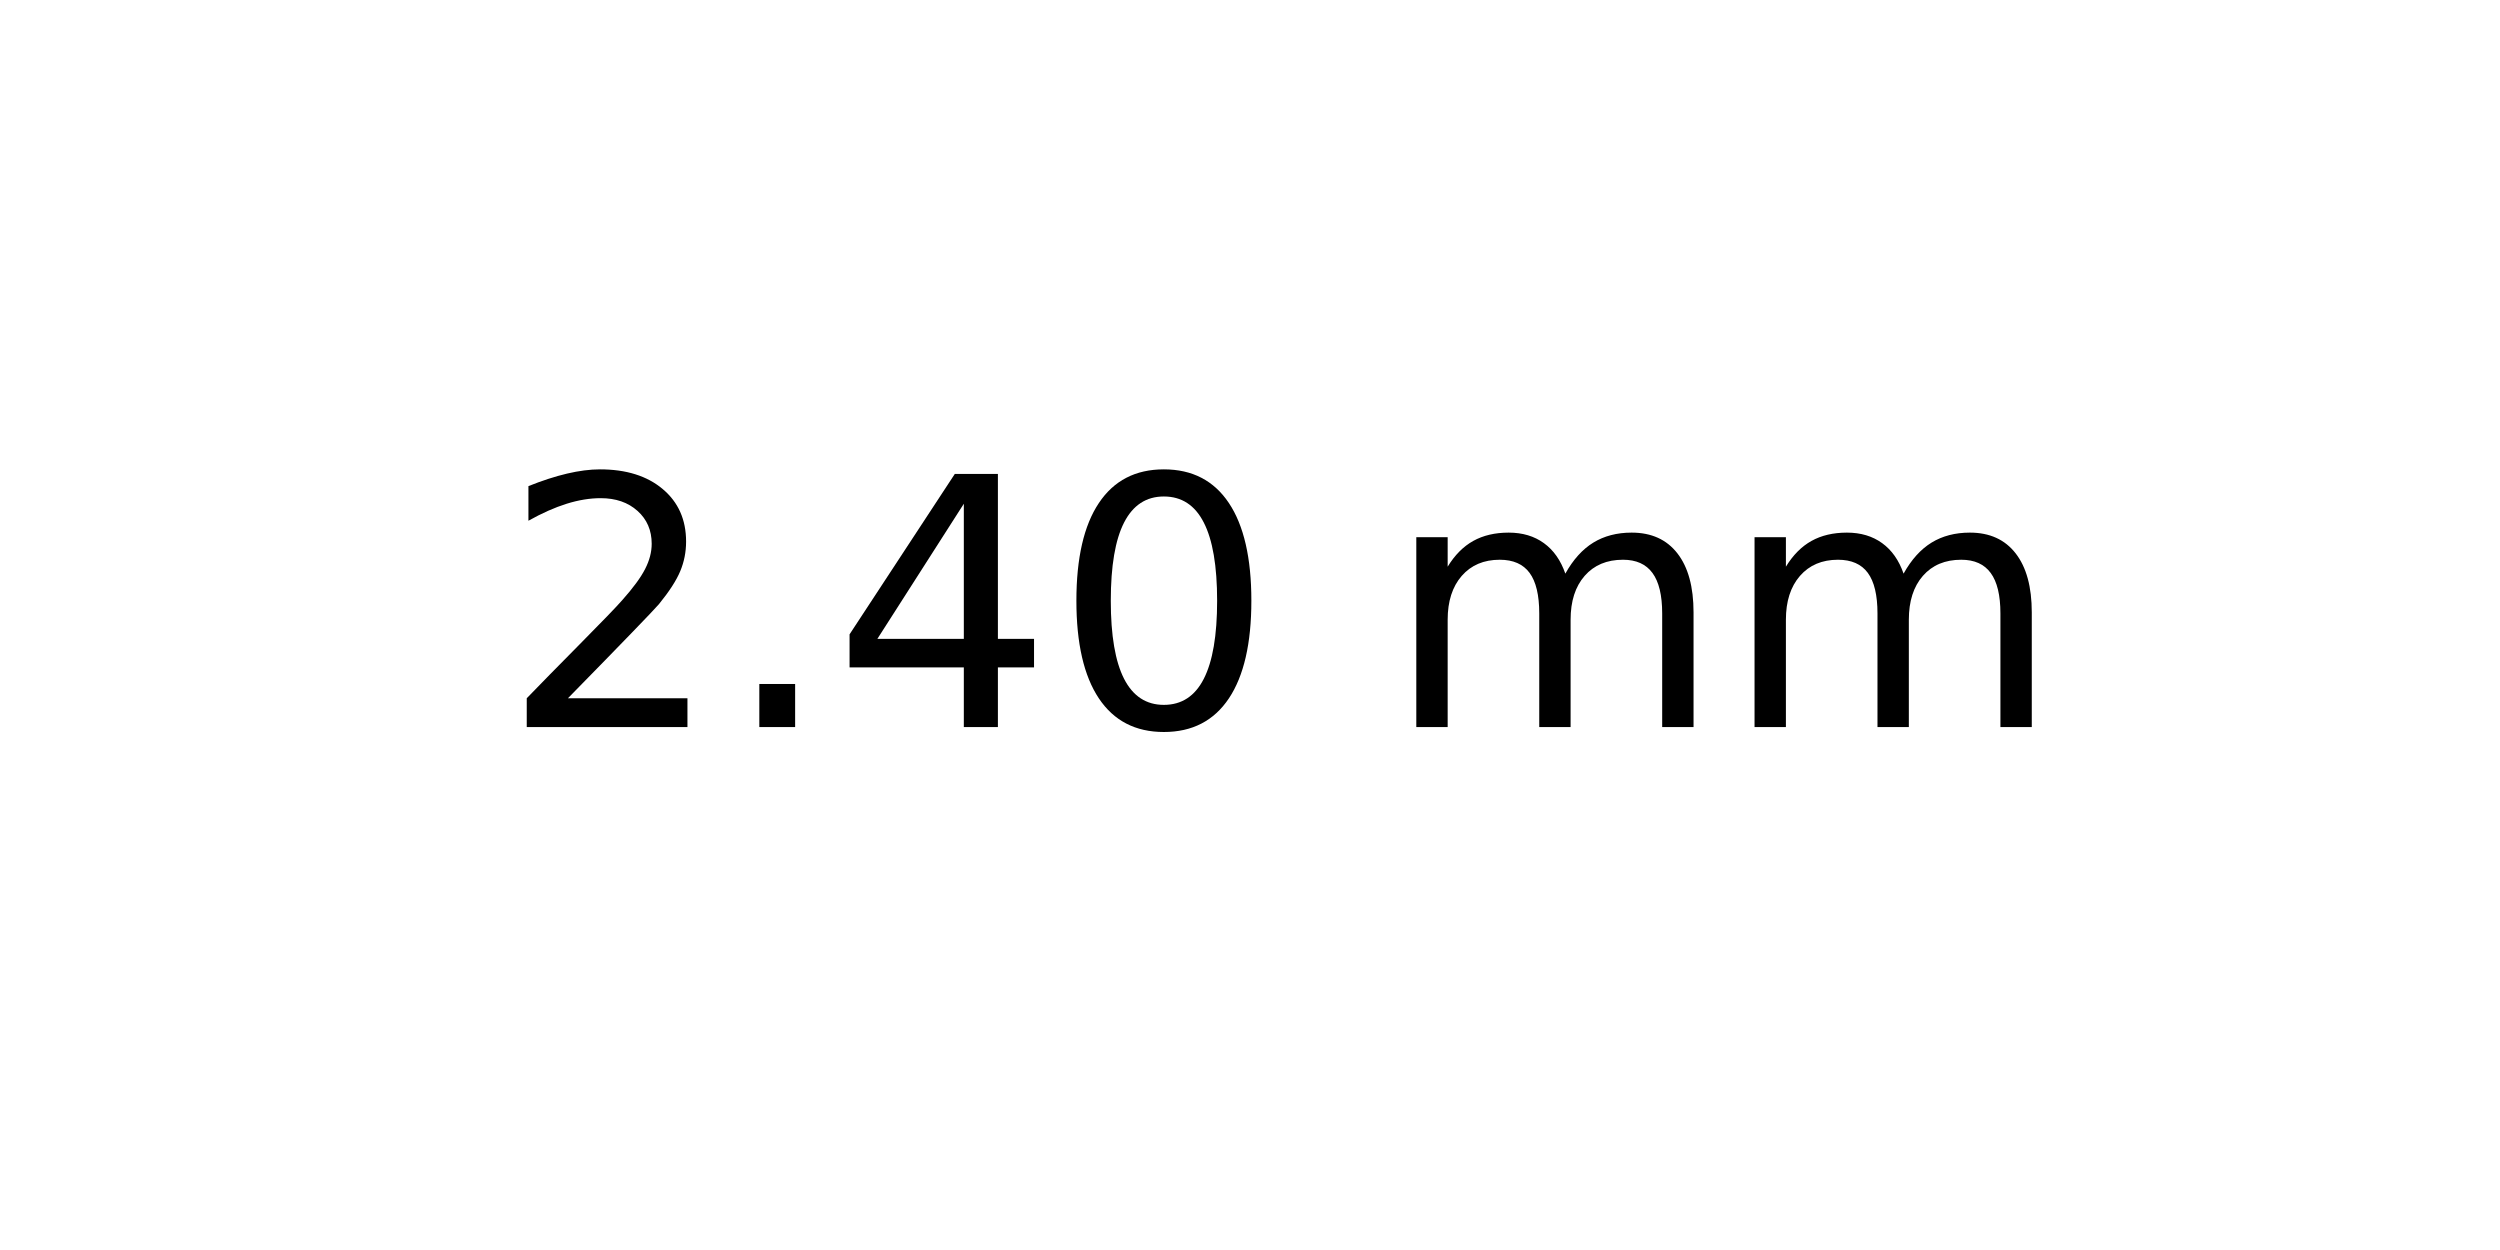
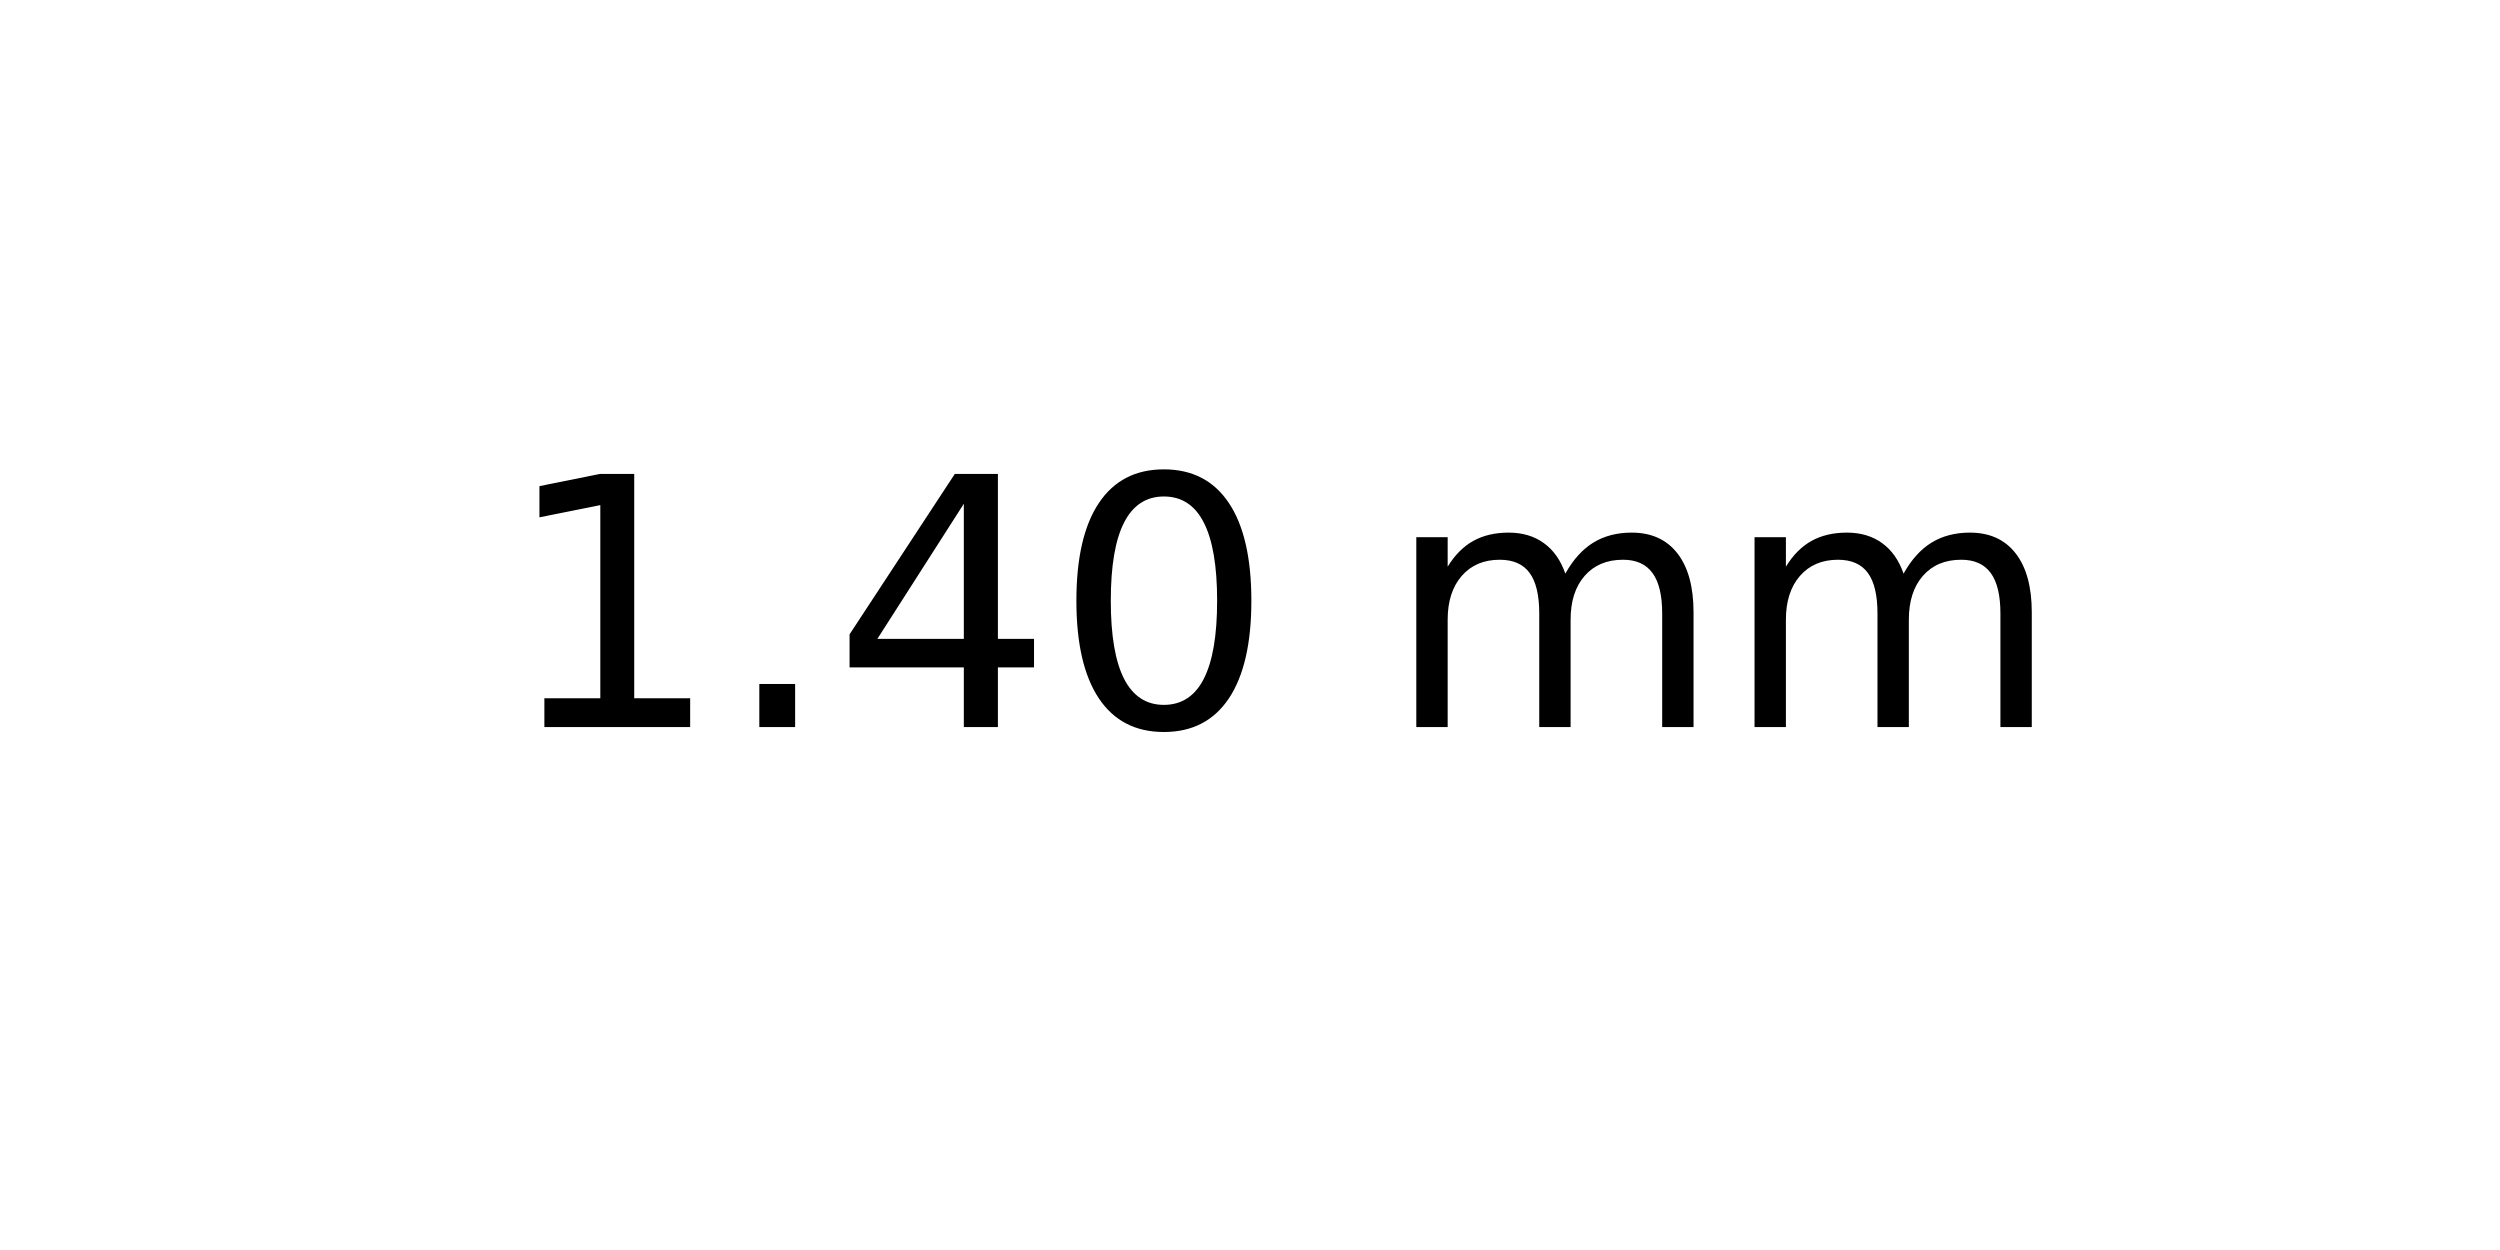
<svg xmlns="http://www.w3.org/2000/svg" xmlns:xlink="http://www.w3.org/1999/xlink" width="72pt" height="36pt" viewBox="0 0 72 36" version="1.1">
  <defs>
    <style type="text/css">*{stroke-linejoin: round; stroke-linecap: butt}</style>
  </defs>
  <g id="figure_1">
    <g id="axes_1">
      <g id="text_1">
        <g transform="translate(14.4375 20.93937) scale(0.1 -0.1)">
          <defs>
-             <path id="DejaVuSans-32" d="M 1228 531  L 3431 531  L 3431 0  L 469 0  L 469 531  Q 828 903 1448 1529  Q 2069 2156 2228 2338  Q 2531 2678 2651 2914  Q 2772 3150 2772 3378  Q 2772 3750 2511 3984  Q 2250 4219 1831 4219  Q 1534 4219 1204 4116  Q 875 4013 500 3803  L 500 4441  Q 881 4594 1212 4672  Q 1544 4750 1819 4750  Q 2544 4750 2975 4387  Q 3406 4025 3406 3419  Q 3406 3131 3298 2873  Q 3191 2616 2906 2266  Q 2828 2175 2409 1742  Q 1991 1309 1228 531  z " transform="scale(0.015625)" />
+             <path id="DejaVuSans-31" d="M 794 531  L 1825 531  L 1825 4091  L 703 3866  L 703 4441  L 1819 4666  L 2450 4666  L 2450 531  L 3481 531  L 3481 0  L 794 0  L 794 531  z " transform="scale(0.015625)" />
            <path id="DejaVuSans-2e" d="M 684 794  L 1344 794  L 1344 0  L 684 0  L 684 794  z " transform="scale(0.015625)" />
            <path id="DejaVuSans-34" d="M 2419 4116  L 825 1625  L 2419 1625  L 2419 4116  z M 2253 4666  L 3047 4666  L 3047 1625  L 3713 1625  L 3713 1100  L 3047 1100  L 3047 0  L 2419 0  L 2419 1100  L 313 1100  L 313 1709  L 2253 4666  z " transform="scale(0.015625)" />
            <path id="DejaVuSans-30" d="M 2034 4250  Q 1547 4250 1301 3770  Q 1056 3291 1056 2328  Q 1056 1369 1301 889  Q 1547 409 2034 409  Q 2525 409 2770 889  Q 3016 1369 3016 2328  Q 3016 3291 2770 3770  Q 2525 4250 2034 4250  z M 2034 4750  Q 2819 4750 3233 4129  Q 3647 3509 3647 2328  Q 3647 1150 3233 529  Q 2819 -91 2034 -91  Q 1250 -91 836 529  Q 422 1150 422 2328  Q 422 3509 836 4129  Q 1250 4750 2034 4750  z " transform="scale(0.015625)" />
            <path id="DejaVuSans-20" transform="scale(0.015625)" />
            <path id="DejaVuSans-6d" d="M 3328 2828  Q 3544 3216 3844 3400  Q 4144 3584 4550 3584  Q 5097 3584 5394 3201  Q 5691 2819 5691 2113  L 5691 0  L 5113 0  L 5113 2094  Q 5113 2597 4934 2840  Q 4756 3084 4391 3084  Q 3944 3084 3684 2787  Q 3425 2491 3425 1978  L 3425 0  L 2847 0  L 2847 2094  Q 2847 2600 2669 2842  Q 2491 3084 2119 3084  Q 1678 3084 1418 2786  Q 1159 2488 1159 1978  L 1159 0  L 581 0  L 581 3500  L 1159 3500  L 1159 2956  Q 1356 3278 1631 3431  Q 1906 3584 2284 3584  Q 2666 3584 2933 3390  Q 3200 3197 3328 2828  z " transform="scale(0.015625)" />
          </defs>
-           <use xlink:href="#DejaVuSans-32" />
+           <use xlink:href="#DejaVuSans-31" />
          <use xlink:href="#DejaVuSans-2e" x="63.623" />
          <use xlink:href="#DejaVuSans-34" x="95.41" />
          <use xlink:href="#DejaVuSans-30" x="159.033" />
          <use xlink:href="#DejaVuSans-20" x="222.656" />
          <use xlink:href="#DejaVuSans-6d" x="254.443" />
          <use xlink:href="#DejaVuSans-6d" x="351.855" />
        </g>
      </g>
    </g>
  </g>
</svg>
